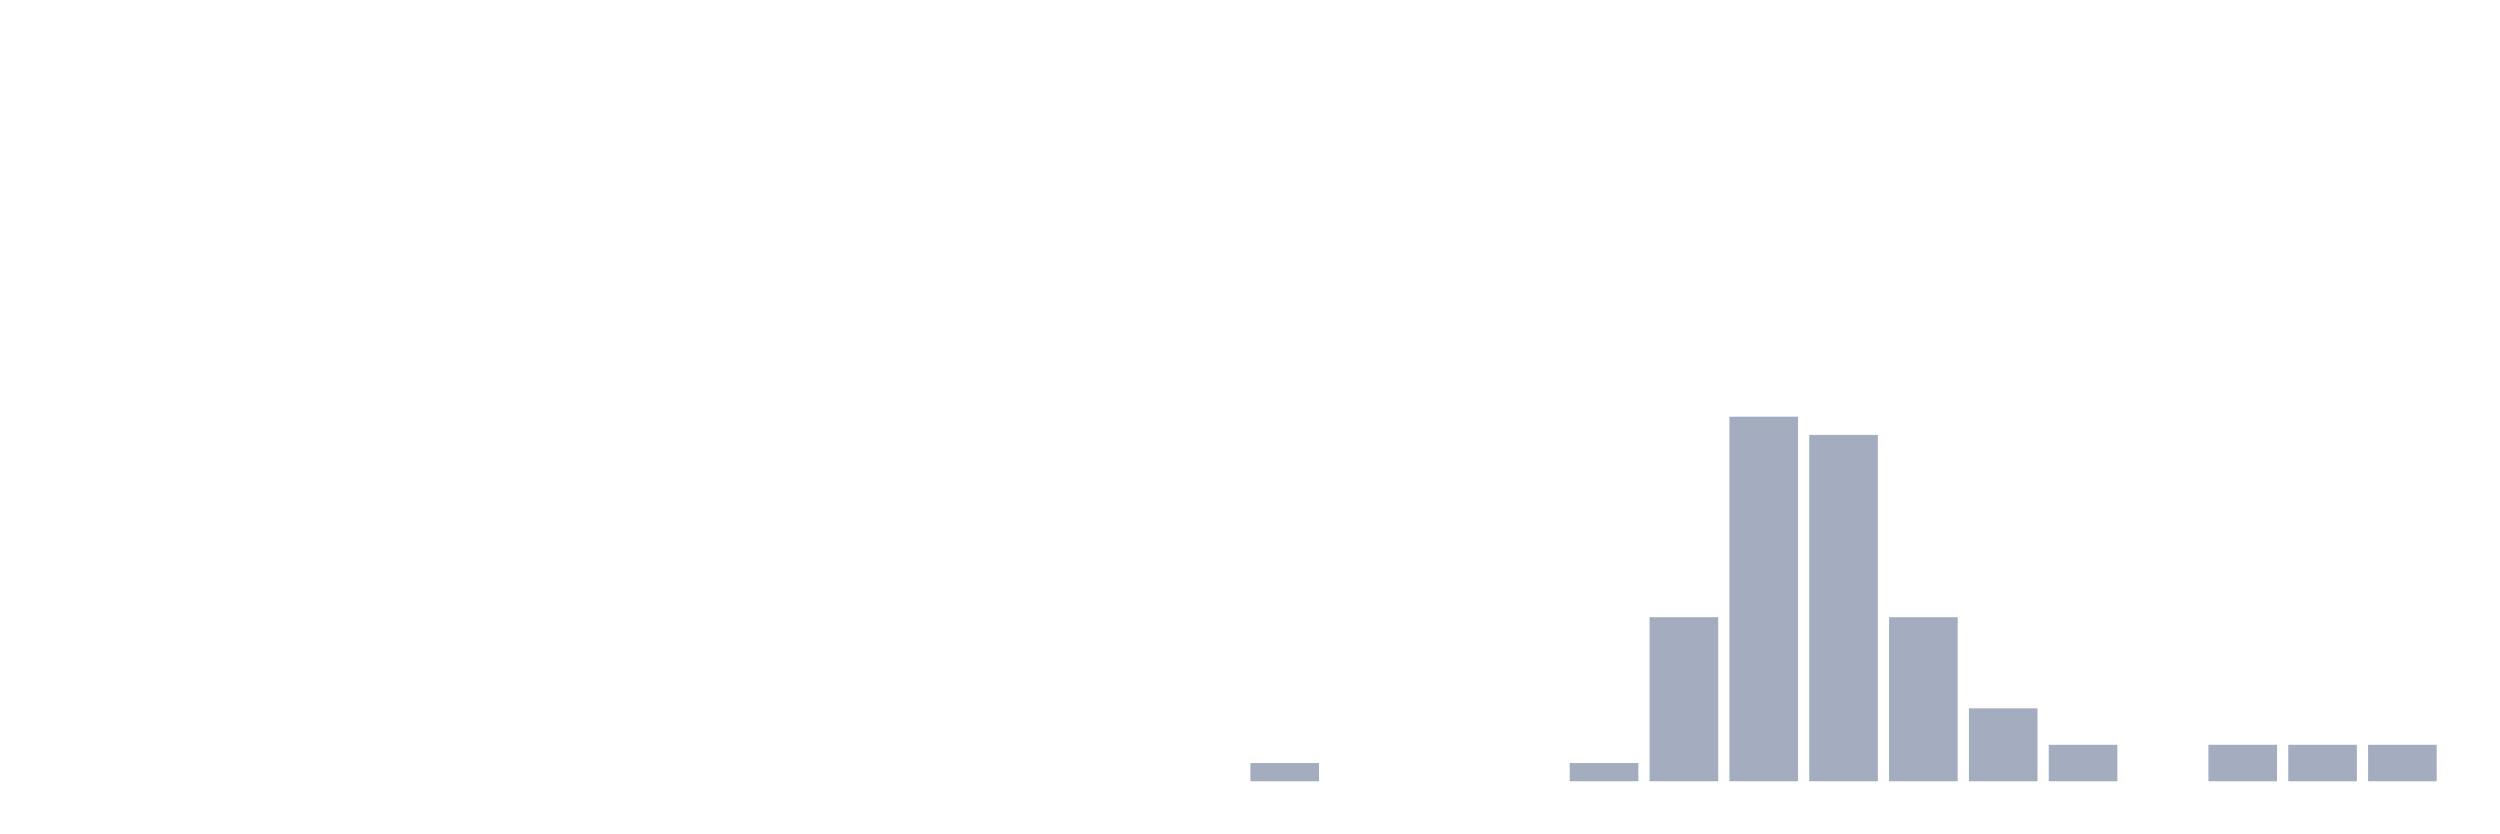
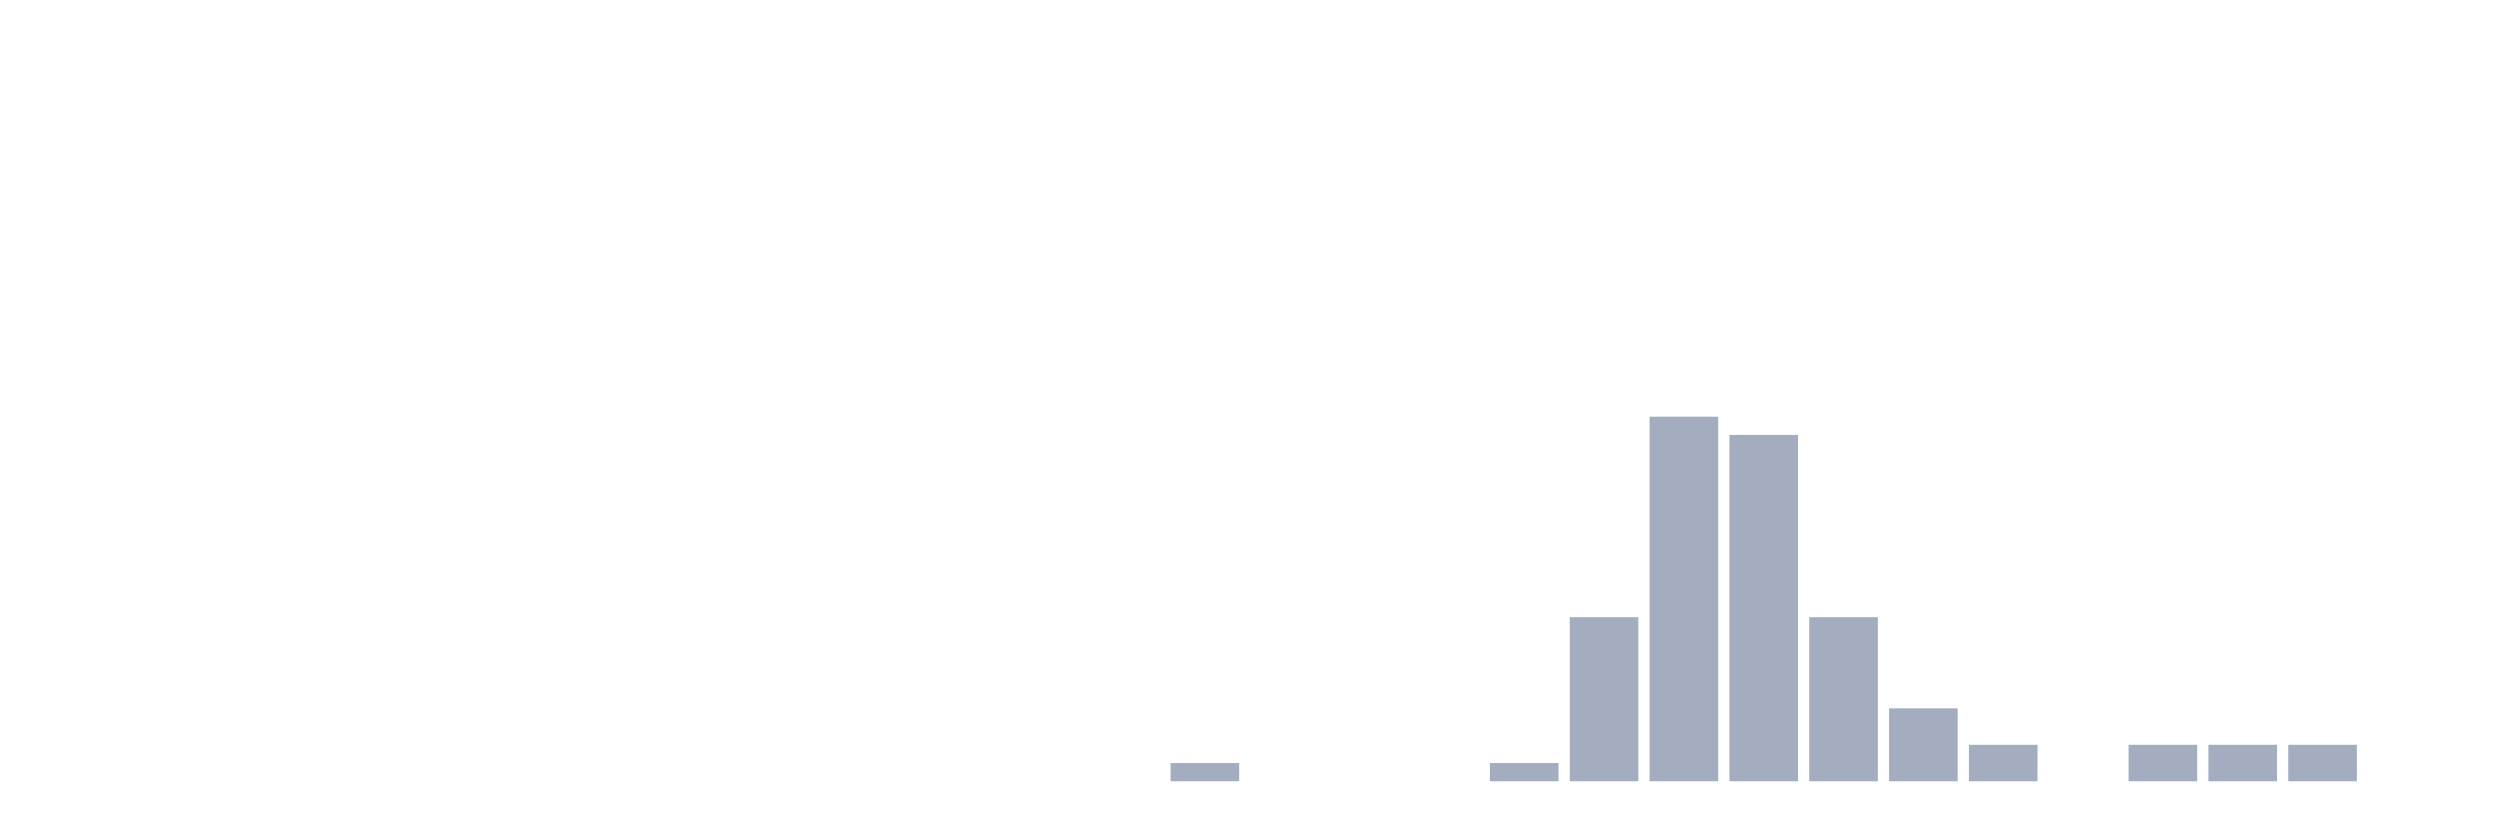
<svg xmlns="http://www.w3.org/2000/svg" viewBox="0 0 480 160">
  <g transform="translate(10,10)">
    <rect class="bar" x="0.153" width="13.175" y="140" height="0" fill="rgb(164,173,192)" />
    <rect class="bar" x="15.482" width="13.175" y="140" height="0" fill="rgb(164,173,192)" />
    <rect class="bar" x="30.81" width="13.175" y="140" height="0" fill="rgb(164,173,192)" />
    <rect class="bar" x="46.138" width="13.175" y="140" height="0" fill="rgb(164,173,192)" />
    <rect class="bar" x="61.466" width="13.175" y="140" height="0" fill="rgb(164,173,192)" />
    <rect class="bar" x="76.794" width="13.175" y="140" height="0" fill="rgb(164,173,192)" />
    <rect class="bar" x="92.123" width="13.175" y="140" height="0" fill="rgb(164,173,192)" />
    <rect class="bar" x="107.451" width="13.175" y="140" height="0" fill="rgb(164,173,192)" />
    <rect class="bar" x="122.779" width="13.175" y="140" height="0" fill="rgb(164,173,192)" />
    <rect class="bar" x="138.107" width="13.175" y="140" height="0" fill="rgb(164,173,192)" />
    <rect class="bar" x="153.436" width="13.175" y="140" height="0" fill="rgb(164,173,192)" />
    <rect class="bar" x="168.764" width="13.175" y="140" height="0" fill="rgb(164,173,192)" />
    <rect class="bar" x="184.092" width="13.175" y="140" height="0" fill="rgb(164,173,192)" />
    <rect class="bar" x="199.42" width="13.175" y="140" height="0" fill="rgb(164,173,192)" />
-     <rect class="bar" x="214.748" width="13.175" y="140" height="0" fill="rgb(164,173,192)" />
-     <rect class="bar" x="230.077" width="13.175" y="136.5" height="3.5" fill="rgb(164,173,192)" />
+     <rect class="bar" x="214.748" width="13.175" y="136.5" height="3.5" fill="rgb(164,173,192)" />
+     <rect class="bar" x="230.077" width="13.175" y="140" height="0" fill="rgb(164,173,192)" />
    <rect class="bar" x="245.405" width="13.175" y="140" height="0" fill="rgb(164,173,192)" />
    <rect class="bar" x="260.733" width="13.175" y="140" height="0" fill="rgb(164,173,192)" />
-     <rect class="bar" x="276.061" width="13.175" y="140" height="0" fill="rgb(164,173,192)" />
-     <rect class="bar" x="291.39" width="13.175" y="136.5" height="3.5" fill="rgb(164,173,192)" />
-     <rect class="bar" x="306.718" width="13.175" y="108.5" height="31.5" fill="rgb(164,173,192)" />
-     <rect class="bar" x="322.046" width="13.175" y="70" height="70" fill="rgb(164,173,192)" />
-     <rect class="bar" x="337.374" width="13.175" y="73.5" height="66.5" fill="rgb(164,173,192)" />
-     <rect class="bar" x="352.702" width="13.175" y="108.5" height="31.5" fill="rgb(164,173,192)" />
-     <rect class="bar" x="368.031" width="13.175" y="126" height="14" fill="rgb(164,173,192)" />
-     <rect class="bar" x="383.359" width="13.175" y="133" height="7" fill="rgb(164,173,192)" />
-     <rect class="bar" x="398.687" width="13.175" y="140" height="0" fill="rgb(164,173,192)" />
+     <rect class="bar" x="276.061" width="13.175" y="136.5" height="3.5" fill="rgb(164,173,192)" />
+     <rect class="bar" x="291.39" width="13.175" y="108.5" height="31.5" fill="rgb(164,173,192)" />
+     <rect class="bar" x="306.718" width="13.175" y="70" height="70" fill="rgb(164,173,192)" />
+     <rect class="bar" x="322.046" width="13.175" y="73.5" height="66.5" fill="rgb(164,173,192)" />
+     <rect class="bar" x="337.374" width="13.175" y="108.5" height="31.5" fill="rgb(164,173,192)" />
+     <rect class="bar" x="352.702" width="13.175" y="126" height="14" fill="rgb(164,173,192)" />
+     <rect class="bar" x="368.031" width="13.175" y="133" height="7" fill="rgb(164,173,192)" />
+     <rect class="bar" x="383.359" width="13.175" y="140" height="0" fill="rgb(164,173,192)" />
+     <rect class="bar" x="398.687" width="13.175" y="133" height="7" fill="rgb(164,173,192)" />
    <rect class="bar" x="414.015" width="13.175" y="133" height="7" fill="rgb(164,173,192)" />
    <rect class="bar" x="429.344" width="13.175" y="133" height="7" fill="rgb(164,173,192)" />
-     <rect class="bar" x="444.672" width="13.175" y="133" height="7" fill="rgb(164,173,192)" />
+     <rect class="bar" x="444.672" width="13.175" y="140" height="0" fill="rgb(164,173,192)" />
  </g>
</svg>
